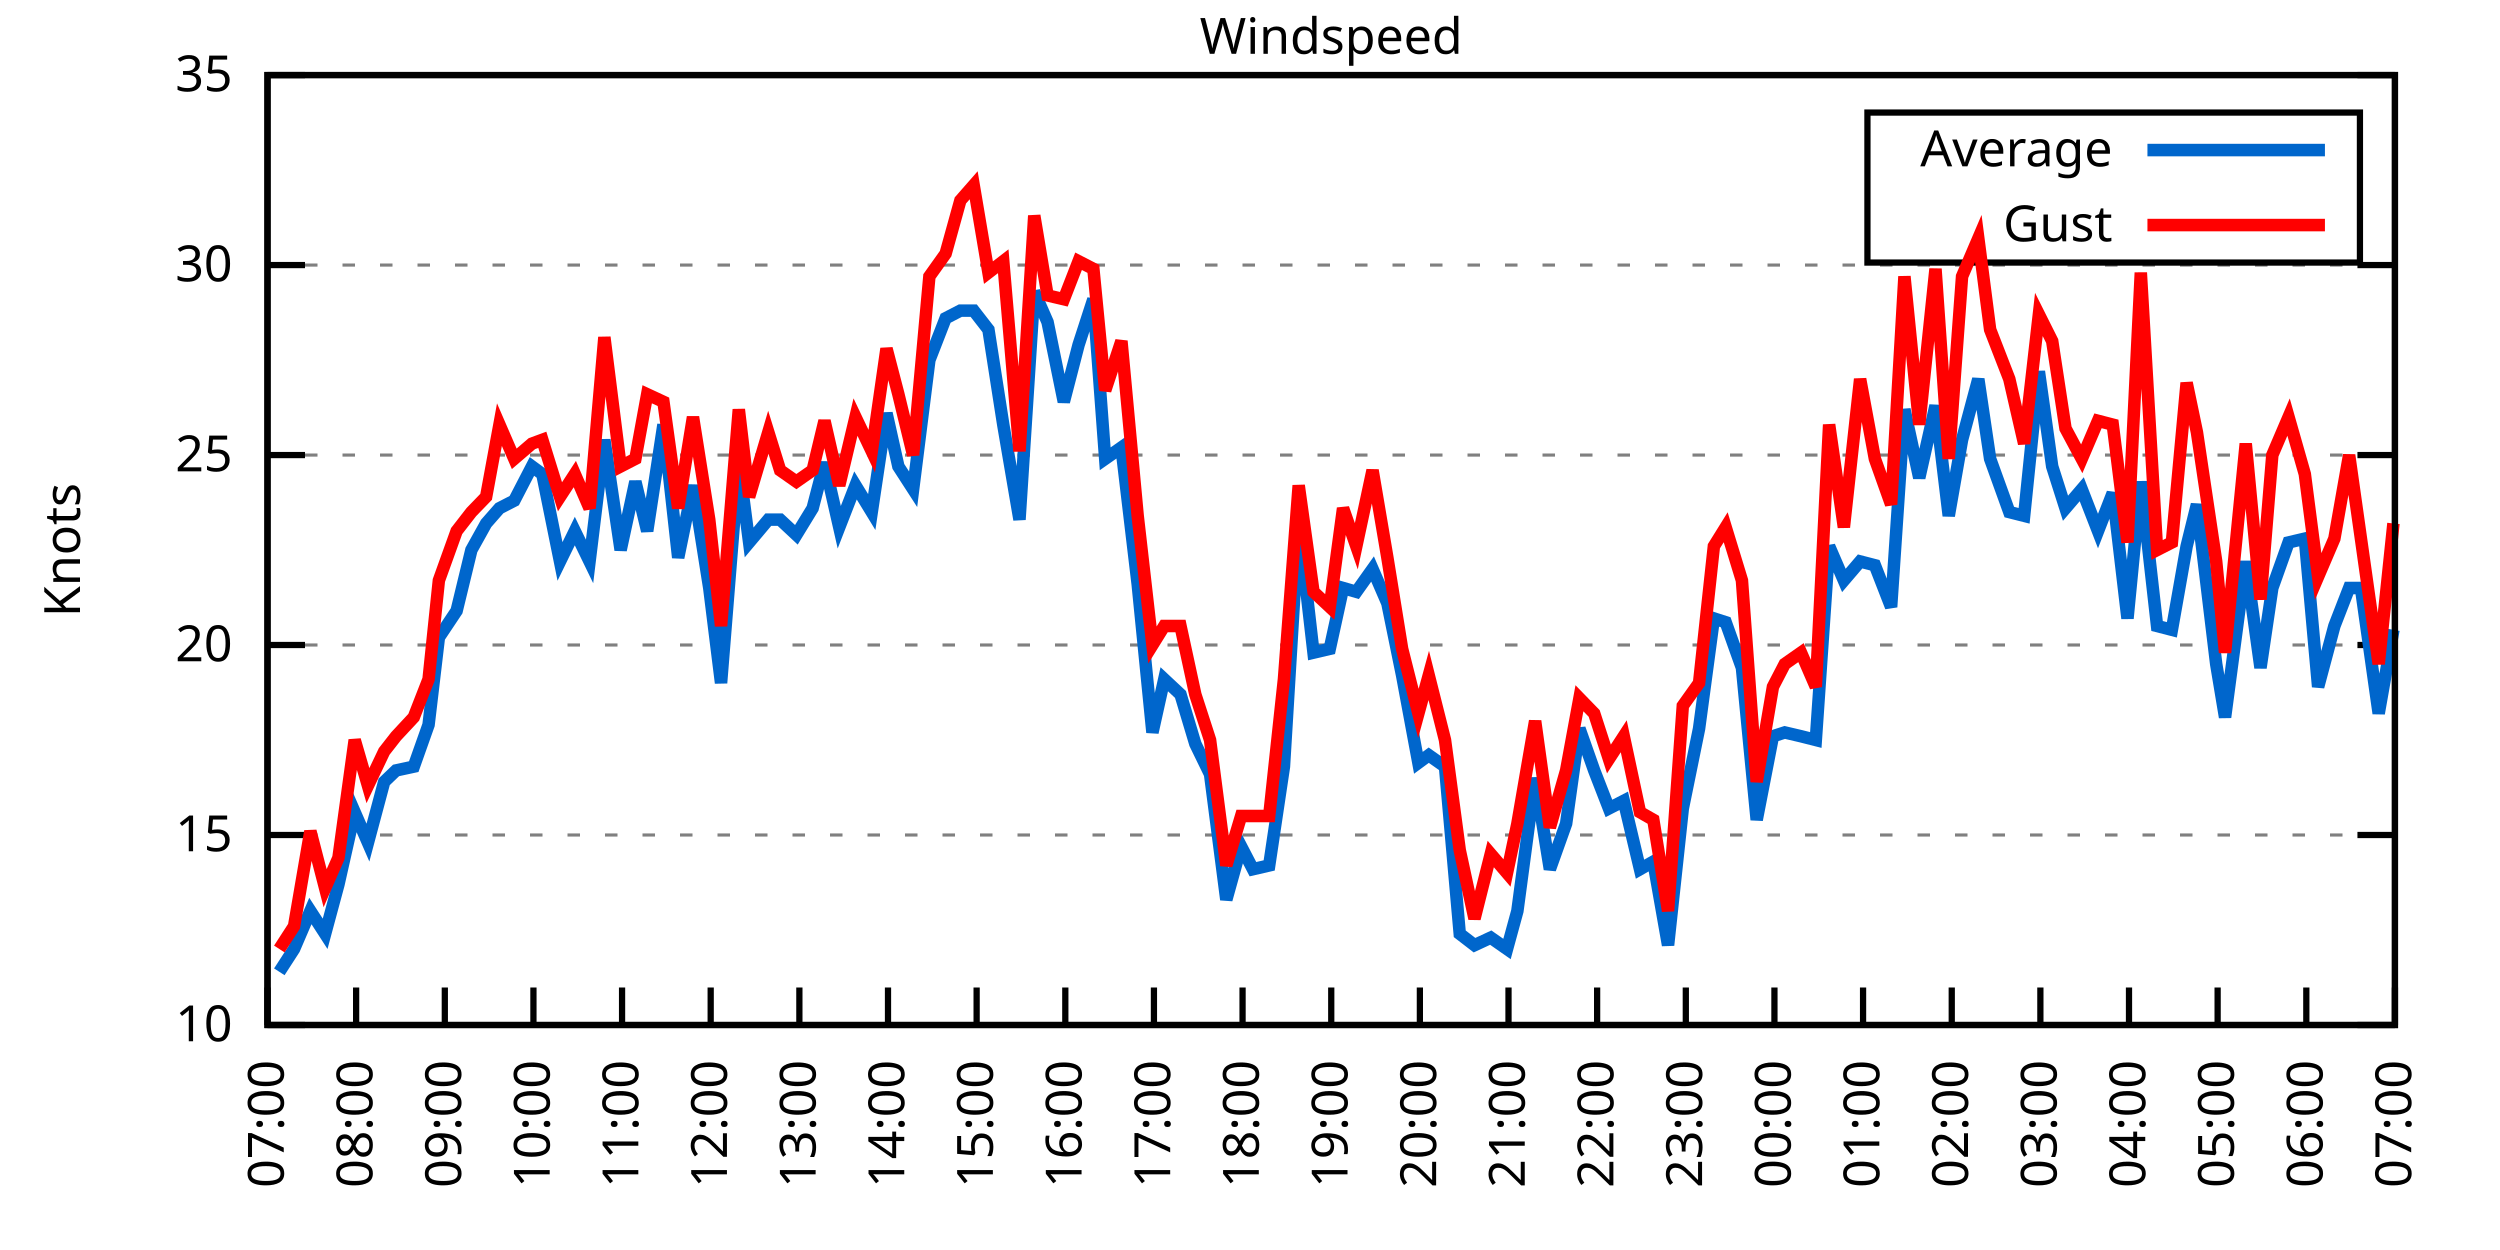
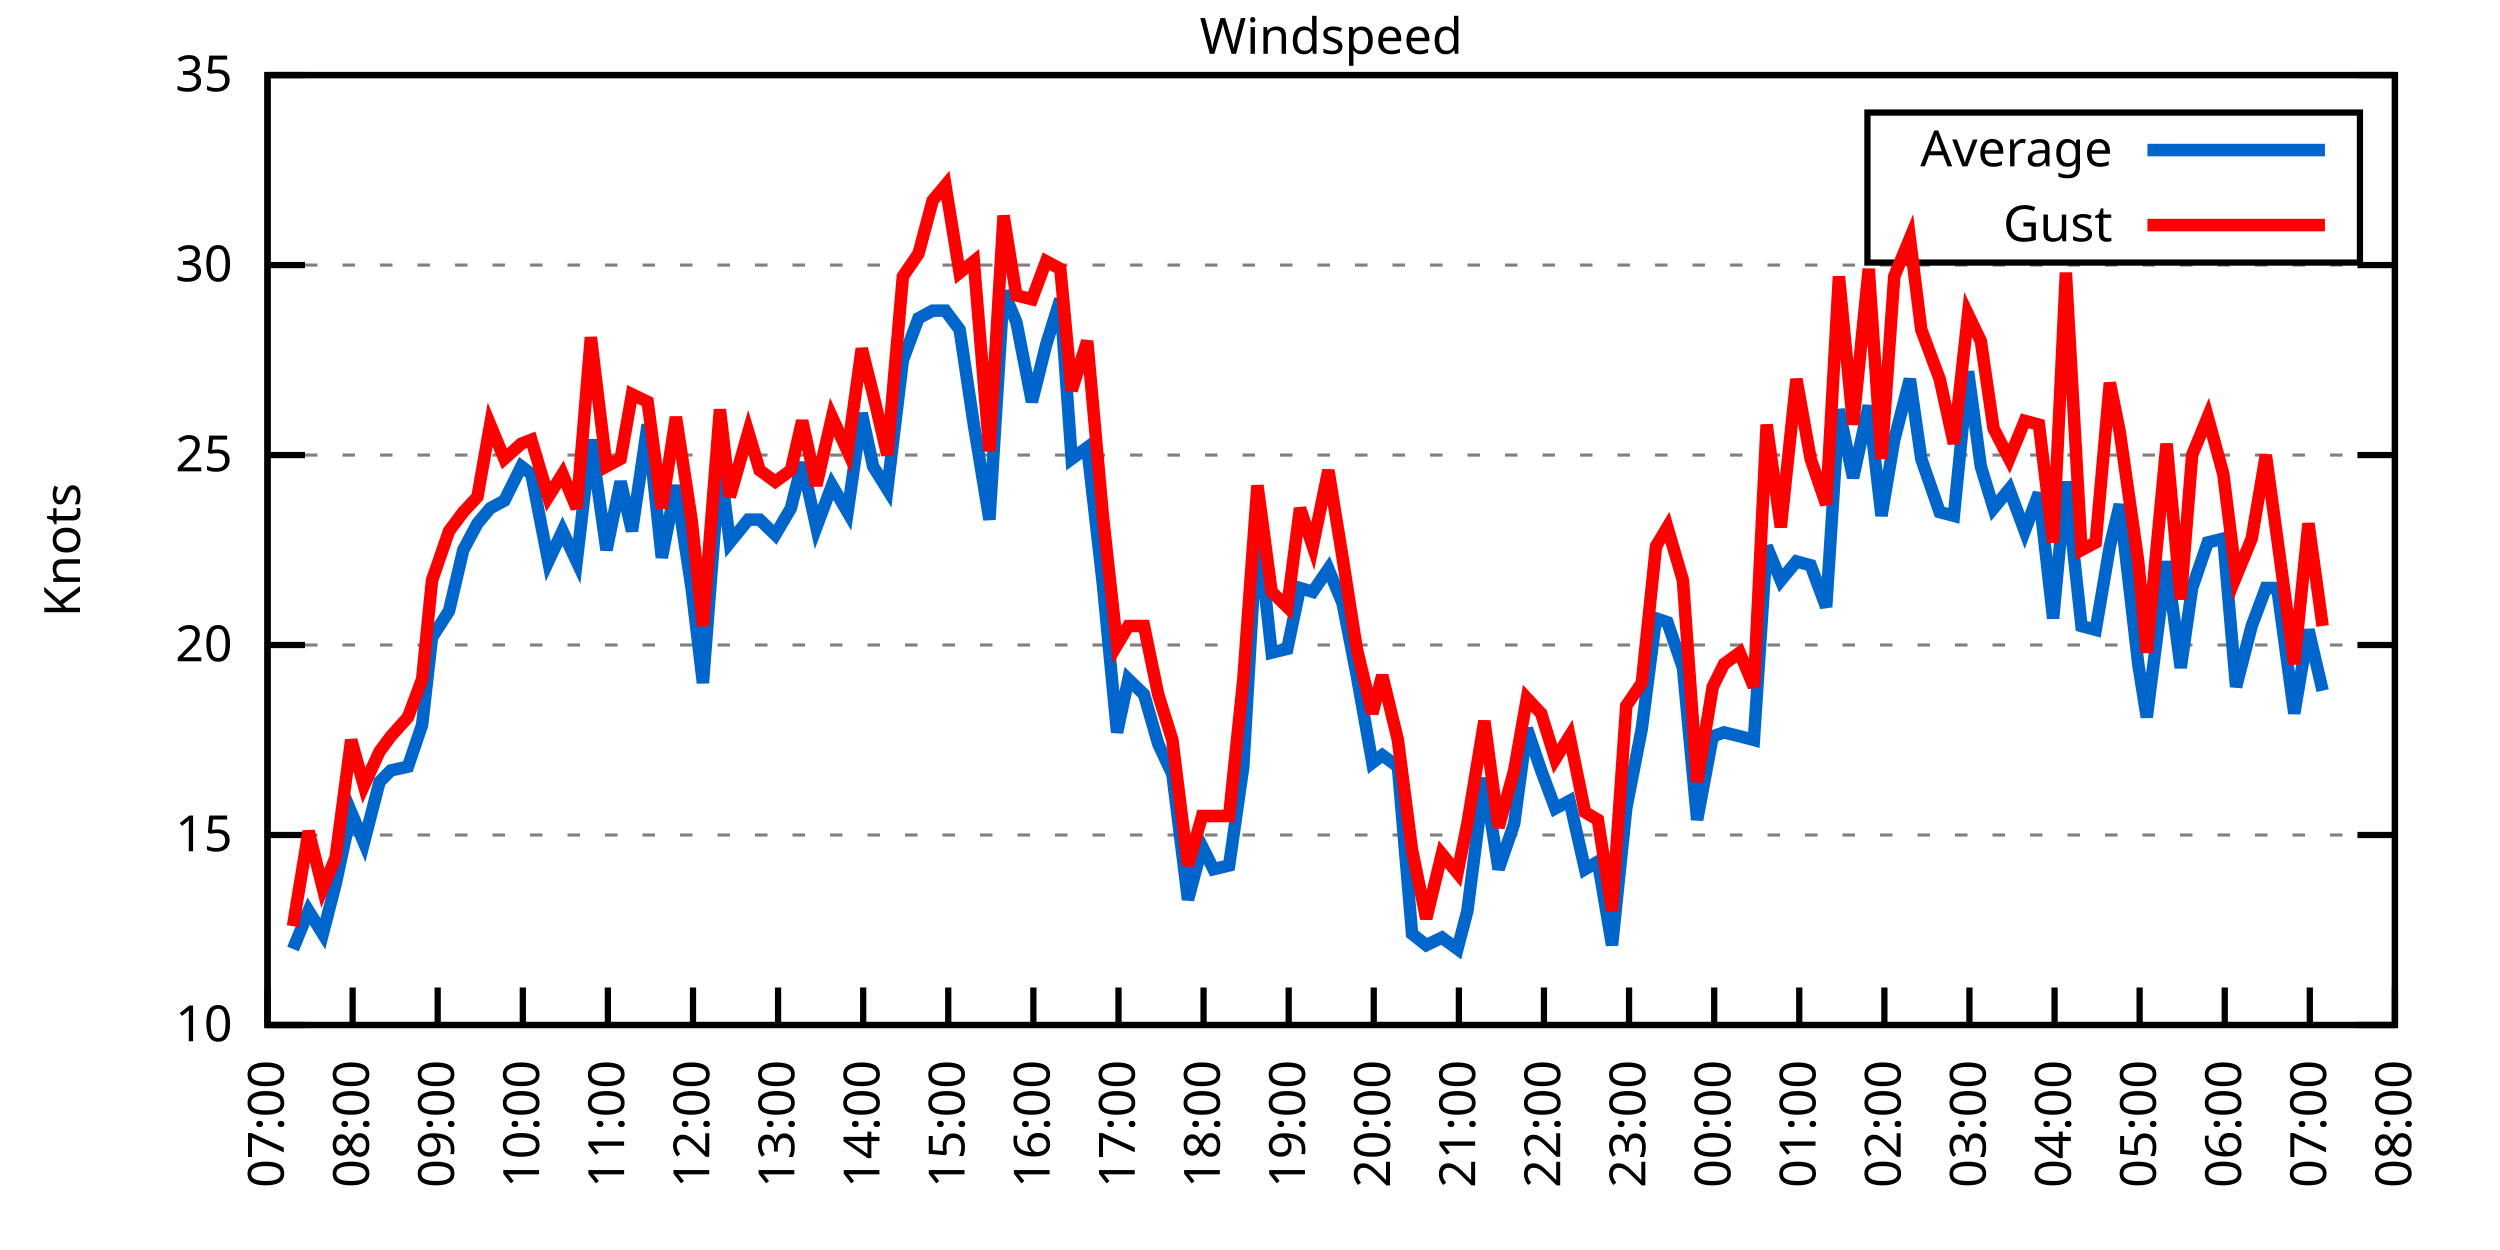
<svg xmlns="http://www.w3.org/2000/svg" xmlns:xlink="http://www.w3.org/1999/xlink" width="400" height="200" viewBox="0 0 400 200">
  <g id="gnuplot_canvas">
    <rect x="0" y="0" width="400" height="200" fill="none" />
    <defs>
      <circle id="gpDot" r="0.5" stroke-width="0.5" stroke="currentColor" />
      <path id="gpPt0" stroke-width="0.333" stroke="currentColor" d="M-1,0 h2 M0,-1 v2" />
      <path id="gpPt1" stroke-width="0.333" stroke="currentColor" d="M-1,-1 L1,1 M1,-1 L-1,1" />
      <path id="gpPt2" stroke-width="0.333" stroke="currentColor" d="M-1,0 L1,0 M0,-1 L0,1 M-1,-1 L1,1 M-1,1 L1,-1" />
      <rect id="gpPt3" stroke-width="0.333" stroke="currentColor" x="-1" y="-1" width="2" height="2" />
      <rect id="gpPt4" stroke-width="0.333" stroke="currentColor" fill="currentColor" x="-1" y="-1" width="2" height="2" />
      <circle id="gpPt5" stroke-width="0.333" stroke="currentColor" cx="0" cy="0" r="1" />
      <use xlink:href="#gpPt5" id="gpPt6" fill="currentColor" stroke="none" />
      <path id="gpPt7" stroke-width="0.333" stroke="currentColor" d="M0,-1.33 L-1.33,0.67 L1.33,0.67 z" />
      <use xlink:href="#gpPt7" id="gpPt8" fill="currentColor" stroke="none" />
      <use xlink:href="#gpPt7" id="gpPt9" stroke="currentColor" transform="rotate(180)" />
      <use xlink:href="#gpPt9" id="gpPt10" fill="currentColor" stroke="none" />
      <use xlink:href="#gpPt3" id="gpPt11" stroke="currentColor" transform="rotate(45)" />
      <use xlink:href="#gpPt11" id="gpPt12" fill="currentColor" stroke="none" />
      <path id="gpPt13" stroke-width="0.333" stroke="currentColor" d="M0,1.330 L1.265,0.411 L0.782,-1.067 L-0.782,-1.076 L-1.265,0.411 z" />
      <use xlink:href="#gpPt13" id="gpPt14" fill="currentColor" stroke="none" />
      <filter id="textbox" filterUnits="objectBoundingBox" x="0" y="0" height="1" width="1">
        <feFlood flood-color="white" flood-opacity="1" result="bgnd" />
        <feComposite in="SourceGraphic" in2="bgnd" operator="atop" />
      </filter>
      <filter id="greybox" filterUnits="objectBoundingBox" x="0" y="0" height="1" width="1">
        <feFlood flood-color="lightgrey" flood-opacity="1" result="grey" />
        <feComposite in="SourceGraphic" in2="grey" operator="atop" />
      </filter>
    </defs>
    <g fill="none" color="white" stroke="currentColor" stroke-width="1.00" stroke-linecap="butt" stroke-linejoin="miter">
</g>
    <g fill="none" color="black" stroke="currentColor" stroke-width="1.00" stroke-linecap="butt" stroke-linejoin="miter">
      <g stroke="none" shape-rendering="crispEdges">
        <polygon fill="rgb(255, 255, 255)" points="42.80,164.00 383.18,164.00 383.18,12.02 42.80,12.02 " />
      </g>
    </g>
    <g fill="none" color="black" stroke="currentColor" stroke-width="1.00" stroke-linecap="butt" stroke-linejoin="miter">
</g>
    <g fill="none" color="black" stroke="black" stroke-width="0.50" stroke-linecap="butt" stroke-linejoin="miter">
</g>
    <g fill="none" color="gray" stroke="currentColor" stroke-width="0.50" stroke-linecap="butt" stroke-linejoin="miter">
      <path stroke="gray" stroke-dasharray="2,4" class="gridline" d="M42.80,164.00 L383.19,164.00  " />
    </g>
    <g fill="none" color="gray" stroke="gray" stroke-width="1.00" stroke-linecap="butt" stroke-linejoin="miter">
</g>
    <g fill="none" color="black" stroke="currentColor" stroke-width="1.00" stroke-linecap="butt" stroke-linejoin="miter">
      <path stroke="black" d="M42.80,164.00 L48.80,164.00 M383.19,164.00 L377.19,164.00  " />
      <g transform="translate(37.20,166.60)" stroke="none" fill="black" font-family="Sans" font-size="8.00" text-anchor="end">
        <text>
          <tspan font-family="Sans"> 10</tspan>
        </text>
      </g>
    </g>
    <g fill="none" color="black" stroke="currentColor" stroke-width="1.00" stroke-linecap="butt" stroke-linejoin="miter">
</g>
    <g fill="none" color="black" stroke="black" stroke-width="0.50" stroke-linecap="butt" stroke-linejoin="miter">
</g>
    <g fill="none" color="gray" stroke="currentColor" stroke-width="0.50" stroke-linecap="butt" stroke-linejoin="miter">
      <path stroke="gray" stroke-dasharray="2,4" class="gridline" d="M42.80,133.60 L383.19,133.60  " />
    </g>
    <g fill="none" color="gray" stroke="gray" stroke-width="1.00" stroke-linecap="butt" stroke-linejoin="miter">
</g>
    <g fill="none" color="black" stroke="currentColor" stroke-width="1.00" stroke-linecap="butt" stroke-linejoin="miter">
      <path stroke="black" d="M42.80,133.60 L48.80,133.60 M383.19,133.60 L377.19,133.60  " />
      <g transform="translate(37.20,136.20)" stroke="none" fill="black" font-family="Sans" font-size="8.00" text-anchor="end">
        <text>
          <tspan font-family="Sans"> 15</tspan>
        </text>
      </g>
    </g>
    <g fill="none" color="black" stroke="currentColor" stroke-width="1.00" stroke-linecap="butt" stroke-linejoin="miter">
</g>
    <g fill="none" color="black" stroke="black" stroke-width="0.50" stroke-linecap="butt" stroke-linejoin="miter">
</g>
    <g fill="none" color="gray" stroke="currentColor" stroke-width="0.50" stroke-linecap="butt" stroke-linejoin="miter">
      <path stroke="gray" stroke-dasharray="2,4" class="gridline" d="M42.80,103.20 L383.19,103.20  " />
    </g>
    <g fill="none" color="gray" stroke="gray" stroke-width="1.00" stroke-linecap="butt" stroke-linejoin="miter">
</g>
    <g fill="none" color="black" stroke="currentColor" stroke-width="1.00" stroke-linecap="butt" stroke-linejoin="miter">
      <path stroke="black" d="M42.80,103.20 L48.80,103.20 M383.19,103.20 L377.19,103.20  " />
      <g transform="translate(37.20,105.80)" stroke="none" fill="black" font-family="Sans" font-size="8.00" text-anchor="end">
        <text>
          <tspan font-family="Sans"> 20</tspan>
        </text>
      </g>
    </g>
    <g fill="none" color="black" stroke="currentColor" stroke-width="1.00" stroke-linecap="butt" stroke-linejoin="miter">
</g>
    <g fill="none" color="black" stroke="black" stroke-width="0.50" stroke-linecap="butt" stroke-linejoin="miter">
</g>
    <g fill="none" color="gray" stroke="currentColor" stroke-width="0.50" stroke-linecap="butt" stroke-linejoin="miter">
      <path stroke="gray" stroke-dasharray="2,4" class="gridline" d="M42.80,72.81 L383.19,72.81  " />
    </g>
    <g fill="none" color="gray" stroke="gray" stroke-width="1.00" stroke-linecap="butt" stroke-linejoin="miter">
</g>
    <g fill="none" color="black" stroke="currentColor" stroke-width="1.00" stroke-linecap="butt" stroke-linejoin="miter">
      <path stroke="black" d="M42.80,72.81 L48.80,72.81 M383.19,72.81 L377.19,72.81  " />
      <g transform="translate(37.20,75.41)" stroke="none" fill="black" font-family="Sans" font-size="8.00" text-anchor="end">
        <text>
          <tspan font-family="Sans"> 25</tspan>
        </text>
      </g>
    </g>
    <g fill="none" color="black" stroke="currentColor" stroke-width="1.00" stroke-linecap="butt" stroke-linejoin="miter">
</g>
    <g fill="none" color="black" stroke="black" stroke-width="0.50" stroke-linecap="butt" stroke-linejoin="miter">
</g>
    <g fill="none" color="gray" stroke="currentColor" stroke-width="0.50" stroke-linecap="butt" stroke-linejoin="miter">
      <path stroke="gray" stroke-dasharray="2,4" class="gridline" d="M42.80,42.41 L383.19,42.41  " />
    </g>
    <g fill="none" color="gray" stroke="gray" stroke-width="1.00" stroke-linecap="butt" stroke-linejoin="miter">
</g>
    <g fill="none" color="black" stroke="currentColor" stroke-width="1.00" stroke-linecap="butt" stroke-linejoin="miter">
      <path stroke="black" d="M42.80,42.41 L48.80,42.41 M383.19,42.41 L377.19,42.41  " />
      <g transform="translate(37.20,45.01)" stroke="none" fill="black" font-family="Sans" font-size="8.00" text-anchor="end">
        <text>
          <tspan font-family="Sans"> 30</tspan>
        </text>
      </g>
    </g>
    <g fill="none" color="black" stroke="currentColor" stroke-width="1.00" stroke-linecap="butt" stroke-linejoin="miter">
</g>
    <g fill="none" color="black" stroke="black" stroke-width="0.50" stroke-linecap="butt" stroke-linejoin="miter">
</g>
    <g fill="none" color="gray" stroke="currentColor" stroke-width="0.50" stroke-linecap="butt" stroke-linejoin="miter">
      <path stroke="gray" stroke-dasharray="2,4" class="gridline" d="M42.80,12.01 L383.19,12.01  " />
    </g>
    <g fill="none" color="gray" stroke="gray" stroke-width="1.00" stroke-linecap="butt" stroke-linejoin="miter">
</g>
    <g fill="none" color="black" stroke="currentColor" stroke-width="1.00" stroke-linecap="butt" stroke-linejoin="miter">
      <path stroke="black" d="M42.80,12.01 L48.80,12.01 M383.19,12.01 L377.19,12.01  " />
      <g transform="translate(37.20,14.61)" stroke="none" fill="black" font-family="Sans" font-size="8.00" text-anchor="end">
        <text>
          <tspan font-family="Sans"> 35</tspan>
        </text>
      </g>
    </g>
    <g fill="none" color="black" stroke="currentColor" stroke-width="1.00" stroke-linecap="butt" stroke-linejoin="miter">
      <path stroke="black" d="M42.80,164.00 L42.80,158.00  " />
      <g transform="translate(45.40,169.60) rotate(270.00)" stroke="none" fill="black" font-family="Sans" font-size="8.00" text-anchor="end">
        <text>
          <tspan font-family="Sans">07:00</tspan>
        </text>
      </g>
    </g>
    <g fill="none" color="black" stroke="currentColor" stroke-width="1.00" stroke-linecap="butt" stroke-linejoin="miter">
-       <path stroke="black" d="M56.98,164.00 L56.98,158.00  " />
-       <g transform="translate(59.58,169.60) rotate(270.00)" stroke="none" fill="black" font-family="Sans" font-size="8.00" text-anchor="end">
+       <path stroke="black" d="M56.42,164.00 L56.42,158.00  " />
+       <g transform="translate(59.02,169.60) rotate(270.00)" stroke="none" fill="black" font-family="Sans" font-size="8.00" text-anchor="end">
        <text>
          <tspan font-family="Sans">08:00</tspan>
        </text>
      </g>
    </g>
    <g fill="none" color="black" stroke="currentColor" stroke-width="1.00" stroke-linecap="butt" stroke-linejoin="miter">
-       <path stroke="black" d="M71.17,164.00 L71.17,158.00  " />
-       <g transform="translate(73.77,169.60) rotate(270.00)" stroke="none" fill="black" font-family="Sans" font-size="8.00" text-anchor="end">
+       <path stroke="black" d="M70.03,164.00 L70.03,158.00  " />
+       <g transform="translate(72.63,169.60) rotate(270.00)" stroke="none" fill="black" font-family="Sans" font-size="8.00" text-anchor="end">
        <text>
          <tspan font-family="Sans">09:00</tspan>
        </text>
      </g>
    </g>
    <g fill="none" color="black" stroke="currentColor" stroke-width="1.00" stroke-linecap="butt" stroke-linejoin="miter">
-       <path stroke="black" d="M85.35,164.00 L85.35,158.00  " />
-       <g transform="translate(87.95,169.60) rotate(270.00)" stroke="none" fill="black" font-family="Sans" font-size="8.00" text-anchor="end">
+       <path stroke="black" d="M83.65,164.00 L83.65,158.00  " />
+       <g transform="translate(86.25,169.60) rotate(270.00)" stroke="none" fill="black" font-family="Sans" font-size="8.00" text-anchor="end">
        <text>
          <tspan font-family="Sans">10:00</tspan>
        </text>
      </g>
    </g>
    <g fill="none" color="black" stroke="currentColor" stroke-width="1.00" stroke-linecap="butt" stroke-linejoin="miter">
-       <path stroke="black" d="M99.53,164.00 L99.53,158.00  " />
-       <g transform="translate(102.13,169.60) rotate(270.00)" stroke="none" fill="black" font-family="Sans" font-size="8.00" text-anchor="end">
+       <path stroke="black" d="M97.26,164.00 L97.26,158.00  " />
+       <g transform="translate(99.86,169.60) rotate(270.00)" stroke="none" fill="black" font-family="Sans" font-size="8.00" text-anchor="end">
        <text>
          <tspan font-family="Sans">11:00</tspan>
        </text>
      </g>
    </g>
    <g fill="none" color="black" stroke="currentColor" stroke-width="1.00" stroke-linecap="butt" stroke-linejoin="miter">
-       <path stroke="black" d="M113.71,164.00 L113.71,158.00  " />
-       <g transform="translate(116.31,169.60) rotate(270.00)" stroke="none" fill="black" font-family="Sans" font-size="8.00" text-anchor="end">
+       <path stroke="black" d="M110.88,164.00 L110.88,158.00  " />
+       <g transform="translate(113.48,169.60) rotate(270.00)" stroke="none" fill="black" font-family="Sans" font-size="8.00" text-anchor="end">
        <text>
          <tspan font-family="Sans">12:00</tspan>
        </text>
      </g>
    </g>
    <g fill="none" color="black" stroke="currentColor" stroke-width="1.00" stroke-linecap="butt" stroke-linejoin="miter">
-       <path stroke="black" d="M127.90,164.00 L127.90,158.00  " />
-       <g transform="translate(130.50,169.60) rotate(270.00)" stroke="none" fill="black" font-family="Sans" font-size="8.00" text-anchor="end">
+       <path stroke="black" d="M124.49,164.00 L124.49,158.00  " />
+       <g transform="translate(127.09,169.60) rotate(270.00)" stroke="none" fill="black" font-family="Sans" font-size="8.00" text-anchor="end">
        <text>
          <tspan font-family="Sans">13:00</tspan>
        </text>
      </g>
    </g>
    <g fill="none" color="black" stroke="currentColor" stroke-width="1.00" stroke-linecap="butt" stroke-linejoin="miter">
-       <path stroke="black" d="M142.08,164.00 L142.08,158.00  " />
-       <g transform="translate(144.68,169.60) rotate(270.00)" stroke="none" fill="black" font-family="Sans" font-size="8.00" text-anchor="end">
+       <path stroke="black" d="M138.11,164.00 L138.11,158.00  " />
+       <g transform="translate(140.71,169.60) rotate(270.00)" stroke="none" fill="black" font-family="Sans" font-size="8.00" text-anchor="end">
        <text>
          <tspan font-family="Sans">14:00</tspan>
        </text>
      </g>
    </g>
    <g fill="none" color="black" stroke="currentColor" stroke-width="1.00" stroke-linecap="butt" stroke-linejoin="miter">
-       <path stroke="black" d="M156.26,164.00 L156.26,158.00  " />
-       <g transform="translate(158.86,169.60) rotate(270.00)" stroke="none" fill="black" font-family="Sans" font-size="8.00" text-anchor="end">
+       <path stroke="black" d="M151.72,164.00 L151.72,158.00  " />
+       <g transform="translate(154.32,169.60) rotate(270.00)" stroke="none" fill="black" font-family="Sans" font-size="8.00" text-anchor="end">
        <text>
          <tspan font-family="Sans">15:00</tspan>
        </text>
      </g>
    </g>
    <g fill="none" color="black" stroke="currentColor" stroke-width="1.00" stroke-linecap="butt" stroke-linejoin="miter">
-       <path stroke="black" d="M170.45,164.00 L170.45,158.00  " />
-       <g transform="translate(173.05,169.60) rotate(270.00)" stroke="none" fill="black" font-family="Sans" font-size="8.00" text-anchor="end">
+       <path stroke="black" d="M165.34,164.00 L165.34,158.00  " />
+       <g transform="translate(167.94,169.60) rotate(270.00)" stroke="none" fill="black" font-family="Sans" font-size="8.00" text-anchor="end">
        <text>
          <tspan font-family="Sans">16:00</tspan>
        </text>
      </g>
    </g>
    <g fill="none" color="black" stroke="currentColor" stroke-width="1.00" stroke-linecap="butt" stroke-linejoin="miter">
-       <path stroke="black" d="M184.63,164.00 L184.63,158.00  " />
-       <g transform="translate(187.23,169.60) rotate(270.00)" stroke="none" fill="black" font-family="Sans" font-size="8.00" text-anchor="end">
+       <path stroke="black" d="M178.96,164.00 L178.96,158.00  " />
+       <g transform="translate(181.56,169.60) rotate(270.00)" stroke="none" fill="black" font-family="Sans" font-size="8.00" text-anchor="end">
        <text>
          <tspan font-family="Sans">17:00</tspan>
        </text>
      </g>
    </g>
    <g fill="none" color="black" stroke="currentColor" stroke-width="1.00" stroke-linecap="butt" stroke-linejoin="miter">
-       <path stroke="black" d="M198.81,164.00 L198.81,158.00  " />
-       <g transform="translate(201.41,169.60) rotate(270.00)" stroke="none" fill="black" font-family="Sans" font-size="8.00" text-anchor="end">
+       <path stroke="black" d="M192.57,164.00 L192.57,158.00  " />
+       <g transform="translate(195.17,169.60) rotate(270.00)" stroke="none" fill="black" font-family="Sans" font-size="8.00" text-anchor="end">
        <text>
          <tspan font-family="Sans">18:00</tspan>
        </text>
      </g>
    </g>
    <g fill="none" color="black" stroke="currentColor" stroke-width="1.00" stroke-linecap="butt" stroke-linejoin="miter">
-       <path stroke="black" d="M213.00,164.00 L213.00,158.00  " />
-       <g transform="translate(215.60,169.60) rotate(270.00)" stroke="none" fill="black" font-family="Sans" font-size="8.00" text-anchor="end">
+       <path stroke="black" d="M206.19,164.00 L206.19,158.00  " />
+       <g transform="translate(208.79,169.60) rotate(270.00)" stroke="none" fill="black" font-family="Sans" font-size="8.00" text-anchor="end">
        <text>
          <tspan font-family="Sans">19:00</tspan>
        </text>
      </g>
    </g>
    <g fill="none" color="black" stroke="currentColor" stroke-width="1.00" stroke-linecap="butt" stroke-linejoin="miter">
-       <path stroke="black" d="M227.18,164.00 L227.18,158.00  " />
-       <g transform="translate(229.78,169.60) rotate(270.00)" stroke="none" fill="black" font-family="Sans" font-size="8.00" text-anchor="end">
+       <path stroke="black" d="M219.80,164.00 L219.80,158.00  " />
+       <g transform="translate(222.40,169.60) rotate(270.00)" stroke="none" fill="black" font-family="Sans" font-size="8.00" text-anchor="end">
        <text>
          <tspan font-family="Sans">20:00</tspan>
        </text>
      </g>
    </g>
    <g fill="none" color="black" stroke="currentColor" stroke-width="1.00" stroke-linecap="butt" stroke-linejoin="miter">
-       <path stroke="black" d="M241.36,164.00 L241.36,158.00  " />
-       <g transform="translate(243.96,169.60) rotate(270.00)" stroke="none" fill="black" font-family="Sans" font-size="8.00" text-anchor="end">
+       <path stroke="black" d="M233.42,164.00 L233.42,158.00  " />
+       <g transform="translate(236.02,169.60) rotate(270.00)" stroke="none" fill="black" font-family="Sans" font-size="8.00" text-anchor="end">
        <text>
          <tspan font-family="Sans">21:00</tspan>
        </text>
      </g>
    </g>
    <g fill="none" color="black" stroke="currentColor" stroke-width="1.00" stroke-linecap="butt" stroke-linejoin="miter">
-       <path stroke="black" d="M255.54,164.00 L255.54,158.00  " />
-       <g transform="translate(258.14,169.60) rotate(270.00)" stroke="none" fill="black" font-family="Sans" font-size="8.00" text-anchor="end">
+       <path stroke="black" d="M247.03,164.00 L247.03,158.00  " />
+       <g transform="translate(249.63,169.60) rotate(270.00)" stroke="none" fill="black" font-family="Sans" font-size="8.00" text-anchor="end">
        <text>
          <tspan font-family="Sans">22:00</tspan>
        </text>
      </g>
    </g>
    <g fill="none" color="black" stroke="currentColor" stroke-width="1.00" stroke-linecap="butt" stroke-linejoin="miter">
-       <path stroke="black" d="M269.73,164.00 L269.73,158.00  " />
-       <g transform="translate(272.33,169.60) rotate(270.00)" stroke="none" fill="black" font-family="Sans" font-size="8.00" text-anchor="end">
+       <path stroke="black" d="M260.65,164.00 L260.65,158.00  " />
+       <g transform="translate(263.25,169.60) rotate(270.00)" stroke="none" fill="black" font-family="Sans" font-size="8.00" text-anchor="end">
        <text>
          <tspan font-family="Sans">23:00</tspan>
        </text>
      </g>
    </g>
    <g fill="none" color="black" stroke="currentColor" stroke-width="1.00" stroke-linecap="butt" stroke-linejoin="miter">
-       <path stroke="black" d="M283.91,164.00 L283.91,158.00  " />
-       <g transform="translate(286.51,169.60) rotate(270.00)" stroke="none" fill="black" font-family="Sans" font-size="8.00" text-anchor="end">
+       <path stroke="black" d="M274.27,164.00 L274.27,158.00  " />
+       <g transform="translate(276.87,169.60) rotate(270.00)" stroke="none" fill="black" font-family="Sans" font-size="8.00" text-anchor="end">
        <text>
          <tspan font-family="Sans">00:00</tspan>
        </text>
      </g>
    </g>
    <g fill="none" color="black" stroke="currentColor" stroke-width="1.00" stroke-linecap="butt" stroke-linejoin="miter">
-       <path stroke="black" d="M298.09,164.00 L298.09,158.00  " />
-       <g transform="translate(300.69,169.60) rotate(270.00)" stroke="none" fill="black" font-family="Sans" font-size="8.00" text-anchor="end">
+       <path stroke="black" d="M287.88,164.00 L287.88,158.00  " />
+       <g transform="translate(290.48,169.60) rotate(270.00)" stroke="none" fill="black" font-family="Sans" font-size="8.00" text-anchor="end">
        <text>
          <tspan font-family="Sans">01:00</tspan>
        </text>
      </g>
    </g>
    <g fill="none" color="black" stroke="currentColor" stroke-width="1.00" stroke-linecap="butt" stroke-linejoin="miter">
-       <path stroke="black" d="M312.28,164.00 L312.28,158.00  " />
-       <g transform="translate(314.88,169.60) rotate(270.00)" stroke="none" fill="black" font-family="Sans" font-size="8.00" text-anchor="end">
+       <path stroke="black" d="M301.50,164.00 L301.50,158.00  " />
+       <g transform="translate(304.10,169.60) rotate(270.00)" stroke="none" fill="black" font-family="Sans" font-size="8.00" text-anchor="end">
        <text>
          <tspan font-family="Sans">02:00</tspan>
        </text>
      </g>
    </g>
    <g fill="none" color="black" stroke="currentColor" stroke-width="1.00" stroke-linecap="butt" stroke-linejoin="miter">
-       <path stroke="black" d="M326.46,164.00 L326.46,158.00  " />
-       <g transform="translate(329.06,169.60) rotate(270.00)" stroke="none" fill="black" font-family="Sans" font-size="8.00" text-anchor="end">
+       <path stroke="black" d="M315.11,164.00 L315.11,158.00  " />
+       <g transform="translate(317.71,169.60) rotate(270.00)" stroke="none" fill="black" font-family="Sans" font-size="8.00" text-anchor="end">
        <text>
          <tspan font-family="Sans">03:00</tspan>
        </text>
      </g>
    </g>
    <g fill="none" color="black" stroke="currentColor" stroke-width="1.00" stroke-linecap="butt" stroke-linejoin="miter">
-       <path stroke="black" d="M340.64,164.00 L340.64,158.00  " />
-       <g transform="translate(343.24,169.60) rotate(270.00)" stroke="none" fill="black" font-family="Sans" font-size="8.00" text-anchor="end">
+       <path stroke="black" d="M328.73,164.00 L328.73,158.00  " />
+       <g transform="translate(331.33,169.60) rotate(270.00)" stroke="none" fill="black" font-family="Sans" font-size="8.00" text-anchor="end">
        <text>
          <tspan font-family="Sans">04:00</tspan>
        </text>
      </g>
    </g>
    <g fill="none" color="black" stroke="currentColor" stroke-width="1.00" stroke-linecap="butt" stroke-linejoin="miter">
-       <path stroke="black" d="M354.82,164.00 L354.82,158.00  " />
-       <g transform="translate(357.42,169.60) rotate(270.00)" stroke="none" fill="black" font-family="Sans" font-size="8.00" text-anchor="end">
+       <path stroke="black" d="M342.34,164.00 L342.34,158.00  " />
+       <g transform="translate(344.94,169.60) rotate(270.00)" stroke="none" fill="black" font-family="Sans" font-size="8.00" text-anchor="end">
        <text>
          <tspan font-family="Sans">05:00</tspan>
        </text>
      </g>
    </g>
    <g fill="none" color="black" stroke="currentColor" stroke-width="1.00" stroke-linecap="butt" stroke-linejoin="miter">
-       <path stroke="black" d="M369.01,164.00 L369.01,158.00  " />
-       <g transform="translate(371.61,169.60) rotate(270.00)" stroke="none" fill="black" font-family="Sans" font-size="8.00" text-anchor="end">
+       <path stroke="black" d="M355.96,164.00 L355.96,158.00  " />
+       <g transform="translate(358.56,169.60) rotate(270.00)" stroke="none" fill="black" font-family="Sans" font-size="8.00" text-anchor="end">
        <text>
          <tspan font-family="Sans">06:00</tspan>
+         </text>
+       </g>
+     </g>
+     <g fill="none" color="black" stroke="currentColor" stroke-width="1.00" stroke-linecap="butt" stroke-linejoin="miter">
+       <path stroke="black" d="M369.57,164.00 L369.57,158.00  " />
+       <g transform="translate(372.17,169.60) rotate(270.00)" stroke="none" fill="black" font-family="Sans" font-size="8.00" text-anchor="end">
+         <text>
+           <tspan font-family="Sans">07:00</tspan>
        </text>
      </g>
    </g>
    <g fill="none" color="black" stroke="currentColor" stroke-width="1.00" stroke-linecap="butt" stroke-linejoin="miter">
      <path stroke="black" d="M383.19,164.00 L383.19,158.00  " />
      <g transform="translate(385.79,169.60) rotate(270.00)" stroke="none" fill="black" font-family="Sans" font-size="8.00" text-anchor="end">
        <text>
-           <tspan font-family="Sans">07:00</tspan>
+           <tspan font-family="Sans">08:00</tspan>
        </text>
      </g>
    </g>
    <g fill="none" color="black" stroke="currentColor" stroke-width="1.00" stroke-linecap="butt" stroke-linejoin="miter">
</g>
    <g fill="none" color="black" stroke="currentColor" stroke-width="1.00" stroke-linecap="butt" stroke-linejoin="miter">
      <path stroke="black" d="M42.80,12.01 L42.80,164.00 L383.19,164.00 L383.19,12.01 L42.80,12.01 Z  " />
    </g>
    <g fill="none" color="black" stroke="currentColor" stroke-width="1.00" stroke-linecap="butt" stroke-linejoin="miter">
</g>
    <g fill="none" color="black" stroke="currentColor" stroke-width="1.00" stroke-linecap="butt" stroke-linejoin="miter">
      <path stroke="black" d="M298.79,42.01 L298.79,18.01 L377.59,18.01 L377.59,42.01 L298.79,42.01 Z  " />
    </g>
    <g id="Windspeed_plot_1">
      <g fill="none" color="white" stroke="black" stroke-width="2.00" stroke-linecap="butt" stroke-linejoin="miter">
</g>
      <g fill="none" color="black" stroke="currentColor" stroke-width="2.00" stroke-linecap="butt" stroke-linejoin="miter">
        <g transform="translate(337.99,26.61)" stroke="none" fill="black" font-family="Sans" font-size="8.00" text-anchor="end">
          <text>
            <tspan font-family="Sans">Average</tspan>
          </text>
        </g>
      </g>
      <g fill="none" color="black" stroke="currentColor" stroke-width="2.00" stroke-linecap="butt" stroke-linejoin="miter">
-         <path stroke="rgb(  0, 102, 204)" d="M343.59,24.01 L371.99,24.01 M44.69,155.49 L47.05,151.84 L49.66,145.76 L52.02,149.41 L54.15,141.51 L56.75,129.95   L58.87,134.82 L61.47,125.09 L63.37,123.27 L66.20,122.66 L68.57,115.97 L70.22,101.99 L73.06,97.73 L75.42,88.00   L77.78,83.75 L79.91,81.32 L82.28,80.10 L85.11,74.63 L86.77,75.85 L89.60,89.83 L91.97,84.97 L94.33,89.83   L96.70,70.37 L99.30,88.00 L101.66,77.06 L103.55,84.97 L106.15,67.94 L108.51,89.22 L110.88,77.67 L113.48,94.08   L115.37,109.28 L118.21,74.02 L119.86,86.79 L122.93,83.14 L124.82,83.14 L127.42,85.57 L130.02,81.32 L131.92,74.02   L134.28,84.36 L136.88,77.67 L139.48,81.93 L141.84,66.12 L143.74,74.63 L146.10,78.28 L148.70,57.61 L151.30,50.92   L153.66,49.70 L155.79,49.70 L158.15,52.74 L160.52,67.94 L163.12,83.14 L165.48,46.66 L167.61,51.53 L170.21,64.29   L172.57,55.18 L174.94,47.88 L176.83,73.41 L179.43,71.59 L182.03,93.48 L184.39,117.19 L186.28,108.68 L188.88,111.11   L191.25,119.01 L193.61,123.87 L196.21,143.94 L198.58,135.43 L200.47,139.07 L203.07,138.47 L205.43,122.66 L207.79,83.75   L210.16,104.42 L212.76,103.81 L214.89,94.08 L217.01,94.69 L219.61,91.04 L221.98,96.52 L224.34,108.07 L226.94,122.05   L228.60,120.83 L231.20,122.66 L233.56,149.41 L235.92,151.23 L238.52,150.02 L241.12,151.84 L242.78,145.76 L245.62,124.48   L247.98,139.07 L250.58,131.78 L252.71,116.58 L255.07,123.27 L257.43,129.35 L259.80,128.13 L262.40,139.07 L264.53,137.86   L266.89,151.23 L269.25,129.35 L271.85,116.58 L274.22,98.95 L276.11,99.56 L278.71,106.85 L281.07,131.17 L283.67,117.80   L285.56,117.19 L288.16,117.80 L290.53,118.40 L292.66,87.40 L295.02,92.87 L297.62,89.83 L299.98,90.44 L302.58,97.12   L304.71,65.51 L307.08,76.45 L309.68,64.90 L311.80,82.53 L313.93,70.37 L316.53,60.65 L318.42,73.41 L321.49,81.93   L323.86,82.53 L326.22,59.43 L328.35,74.63 L330.48,81.32 L333.08,78.28 L335.68,84.97 L338.04,78.89 L340.40,98.95   L342.53,77.06 L345.13,100.16 L347.50,100.77 L349.86,87.40 L351.51,80.71 L354.59,106.24 L356.01,114.76 L359.32,89.83   L361.68,106.85 L363.57,94.08 L366.17,86.79 L368.77,86.18 L370.90,109.89 L373.50,100.16 L375.86,94.08 L377.75,94.08   L380.59,114.15 L382.95,100.77  " />
+         <path stroke="rgb(  0, 102, 204)" d="M343.59,24.01 L371.99,24.01 M46.88,151.84 L49.38,145.76 L51.65,149.41 L53.69,141.51 L56.19,129.95 L58.23,134.82   L60.73,125.09 L62.54,123.27 L65.27,122.66 L67.54,115.97 L69.12,101.99 L71.85,97.73 L74.12,88.00 L76.39,83.75   L78.43,81.32 L80.70,80.10 L83.42,74.63 L85.01,75.85 L87.73,89.83 L90.00,84.97 L92.27,89.83 L94.54,70.37   L97.04,88.00 L99.30,77.06 L101.12,84.97 L103.62,67.94 L105.89,89.22 L108.15,77.67 L110.65,94.08 L112.47,109.28   L115.19,74.02 L116.78,86.79 L119.73,83.14 L121.54,83.14 L124.04,85.57 L126.54,81.32 L128.35,74.02 L130.62,84.36   L133.12,77.67 L135.61,81.93 L137.88,66.12 L139.70,74.63 L141.97,78.28 L144.46,57.61 L146.96,50.92 L149.23,49.70   L151.27,49.70 L153.54,52.74 L155.81,67.94 L158.31,83.14 L160.57,46.66 L162.62,51.53 L165.11,64.29 L167.38,55.18   L169.65,47.88 L171.47,73.41 L173.96,71.59 L176.46,93.48 L178.73,117.19 L180.54,108.68 L183.04,111.11 L185.31,119.01   L187.58,123.87 L190.08,143.94 L192.34,135.43 L194.16,139.07 L196.66,138.47 L198.93,122.66 L201.19,83.75 L203.46,104.42   L205.96,103.81 L208.00,94.08 L210.04,94.69 L212.54,91.04 L214.81,96.52 L217.08,108.07 L219.58,122.05 L221.16,120.83   L223.66,122.66 L225.93,149.41 L228.20,151.23 L230.70,150.02 L233.19,151.84 L234.78,145.76 L237.50,124.48 L239.77,139.07   L242.27,131.78 L244.31,116.58 L246.58,123.27 L248.85,129.35 L251.12,128.13 L253.61,139.07 L255.66,137.86 L257.93,151.23   L260.20,129.35 L262.69,116.58 L264.96,98.95 L266.78,99.56 L269.27,106.85 L271.54,131.17 L274.04,117.80 L275.85,117.19   L278.35,117.80 L280.62,118.40 L282.66,87.40 L284.93,92.87 L287.43,89.83 L289.70,90.44 L292.19,97.12 L294.23,65.51   L296.50,76.45 L299.00,64.90 L301.04,82.53 L303.08,70.37 L305.58,60.65 L307.40,73.41 L310.35,81.93 L312.62,82.53   L314.89,59.43 L316.93,74.63 L318.97,81.32 L321.47,78.28 L323.96,84.97 L326.23,78.89 L328.50,98.95 L330.54,77.06   L333.04,100.16 L335.31,100.77 L337.58,87.40 L339.17,80.71 L342.12,106.24 L343.48,114.76 L346.65,89.83 L348.92,106.85   L350.74,94.08 L353.24,86.79 L355.73,86.18 L357.77,109.89 L360.27,100.16 L362.54,94.08 L364.36,94.08 L367.08,114.15   L369.35,100.77 L371.62,110.50  " />
      </g>
    </g>
    <g id="Windspeed_plot_2">
      <g fill="none" color="black" stroke="currentColor" stroke-width="2.00" stroke-linecap="butt" stroke-linejoin="miter">
        <g transform="translate(337.99,38.61)" stroke="none" fill="black" font-family="Sans" font-size="8.00" text-anchor="end">
          <text>
            <tspan font-family="Sans">Gust</tspan>
          </text>
        </g>
      </g>
      <g fill="none" color="black" stroke="currentColor" stroke-width="2.00" stroke-linecap="butt" stroke-linejoin="miter">
-         <path stroke="rgb(255,   0,   0)" d="M343.59,36.01 L371.99,36.01 M44.69,151.84 L47.05,148.19 L49.66,132.99 L52.02,142.11 L54.15,137.25 L56.75,118.40   L58.87,125.70 L61.47,120.23 L63.37,117.80 L66.20,114.76 L68.57,108.68 L70.22,92.87 L73.06,84.97 L75.42,81.93   L77.78,79.49 L79.91,67.94 L82.28,73.41 L85.11,70.98 L86.77,70.37 L89.60,79.49 L91.97,75.85 L94.33,81.32   L96.70,53.96 L99.30,74.63 L101.66,73.41 L103.55,63.08 L106.15,64.29 L108.51,81.32 L110.88,66.73 L113.48,83.14   L115.37,100.16 L118.21,65.51 L119.86,79.49 L122.93,69.16 L124.82,75.24 L127.42,77.06 L130.02,75.24 L131.92,67.33   L134.28,77.67 L136.88,66.73 L139.48,72.20 L141.84,55.78 L143.74,63.08 L146.10,72.81 L148.70,44.23 L151.30,40.58   L153.66,32.07 L155.79,29.64 L158.15,43.62 L160.52,41.80 L163.12,72.20 L165.48,34.50 L167.61,47.27 L170.21,47.88   L172.57,41.80 L174.94,43.02 L176.83,62.47 L179.43,54.57 L182.03,82.53 L184.39,103.20 L186.28,100.16 L188.88,100.16   L191.25,111.11 L193.61,118.40 L196.21,138.47 L198.58,130.56 L200.47,130.56 L203.07,130.56 L205.43,108.68 L207.79,77.67   L210.16,94.69 L212.76,97.12 L214.89,81.32 L217.01,87.40 L219.61,75.24 L221.98,89.22 L224.34,103.81 L226.94,114.15   L228.60,108.07 L231.20,118.40 L233.56,136.03 L235.92,146.98 L238.52,136.64 L241.12,139.68 L242.78,131.78 L245.62,115.36   L247.98,132.39 L250.58,123.27 L252.71,111.72 L255.07,114.15 L257.43,121.44 L259.80,117.80 L262.40,129.95 L264.53,131.17   L266.89,145.76 L269.25,112.93 L271.85,109.28 L274.22,87.40 L276.11,84.36 L278.71,92.87 L281.07,125.09 L283.67,109.89   L285.56,106.24 L288.16,104.42 L290.53,109.89 L292.66,67.94 L295.02,84.36 L297.62,60.65 L299.98,73.41 L302.58,80.71   L304.71,44.23 L307.08,67.94 L309.68,43.02 L311.80,73.41 L313.93,44.23 L316.53,38.15 L318.42,52.74 L321.49,60.65   L323.86,70.98 L326.22,50.31 L328.35,54.57 L330.48,68.55 L333.08,73.41 L335.68,67.33 L338.04,67.94 L340.40,86.79   L342.53,43.62 L345.13,88.00 L347.50,86.79 L349.86,61.25 L351.51,69.16 L354.59,89.83 L356.01,104.42 L359.32,70.98   L361.68,95.91 L363.57,72.81 L366.17,66.73 L368.77,75.85 L370.90,92.26 L373.50,86.18 L375.86,72.81 L377.75,86.18   L380.59,106.24 L382.95,83.75  " />
+         <path stroke="rgb(255,   0,   0)" d="M343.59,36.01 L371.99,36.01 M46.88,148.19 L49.38,132.99 L51.65,142.11 L53.69,137.25 L56.19,118.40 L58.23,125.70   L60.73,120.23 L62.54,117.80 L65.27,114.76 L67.54,108.68 L69.12,92.87 L71.85,84.97 L74.12,81.93 L76.39,79.49   L78.43,67.94 L80.70,73.41 L83.42,70.98 L85.01,70.37 L87.73,79.49 L90.00,75.85 L92.27,81.32 L94.54,53.96   L97.04,74.63 L99.30,73.41 L101.12,63.08 L103.62,64.29 L105.89,81.32 L108.15,66.73 L110.65,83.14 L112.47,100.16   L115.19,65.51 L116.78,79.49 L119.73,69.16 L121.54,75.24 L124.04,77.06 L126.54,75.24 L128.35,67.33 L130.62,77.67   L133.12,66.73 L135.61,72.20 L137.88,55.78 L139.70,63.08 L141.97,72.81 L144.46,44.23 L146.96,40.58 L149.23,32.07   L151.27,29.64 L153.54,43.62 L155.81,41.80 L158.31,72.20 L160.57,34.50 L162.62,47.27 L165.11,47.88 L167.38,41.80   L169.65,43.02 L171.47,62.47 L173.96,54.57 L176.46,82.53 L178.73,103.20 L180.54,100.16 L183.04,100.16 L185.31,111.11   L187.58,118.40 L190.08,138.47 L192.34,130.56 L194.16,130.56 L196.66,130.56 L198.93,108.68 L201.19,77.67 L203.46,94.69   L205.96,97.12 L208.00,81.32 L210.04,87.40 L212.54,75.24 L214.81,89.22 L217.08,103.81 L219.58,114.15 L221.16,108.07   L223.66,118.40 L225.93,136.03 L228.20,146.98 L230.70,136.64 L233.19,139.68 L234.78,131.78 L237.50,115.36 L239.77,132.39   L242.27,123.27 L244.31,111.72 L246.58,114.15 L248.85,121.44 L251.12,117.80 L253.61,129.95 L255.66,131.17 L257.93,145.76   L260.20,112.93 L262.69,109.28 L264.96,87.40 L266.78,84.36 L269.27,92.87 L271.54,125.09 L274.04,109.89 L275.85,106.24   L278.35,104.42 L280.62,109.89 L282.66,67.94 L284.93,84.36 L287.43,60.65 L289.70,73.41 L292.19,80.71 L294.23,44.23   L296.50,67.94 L299.00,43.02 L301.04,73.41 L303.08,44.23 L305.58,38.15 L307.40,52.74 L310.35,60.65 L312.62,70.98   L314.89,50.31 L316.93,54.57 L318.97,68.55 L321.47,73.41 L323.96,67.33 L326.23,67.94 L328.50,86.79 L330.54,43.62   L333.04,88.00 L335.31,86.79 L337.58,61.25 L339.17,69.16 L342.12,89.83 L343.48,104.42 L346.65,70.98 L348.92,95.91   L350.74,72.81 L353.24,66.73 L355.73,75.85 L357.77,92.26 L360.27,86.18 L362.54,72.81 L364.36,86.18 L367.08,106.24   L369.35,83.75 L371.62,100.16  " />
      </g>
    </g>
    <g fill="none" color="black" stroke="currentColor" stroke-width="2.00" stroke-linecap="butt" stroke-linejoin="miter">
</g>
    <g fill="none" color="black" stroke="black" stroke-width="1.00" stroke-linecap="butt" stroke-linejoin="miter">
</g>
    <g fill="none" color="black" stroke="currentColor" stroke-width="1.00" stroke-linecap="butt" stroke-linejoin="miter">
      <path stroke="black" d="M42.80,12.01 L42.80,164.00 L383.19,164.00 L383.19,12.01 L42.80,12.01 Z  " />
      <g transform="translate(12.80,88.01) rotate(270.00)" stroke="none" fill="black" font-family="Sans" font-size="8.00" text-anchor="middle">
        <text>
          <tspan font-family="Sans">Knots</tspan>
        </text>
      </g>
    </g>
    <g fill="none" color="black" stroke="currentColor" stroke-width="1.00" stroke-linecap="butt" stroke-linejoin="miter">
</g>
    <g fill="none" color="black" stroke="currentColor" stroke-width="1.00" stroke-linecap="butt" stroke-linejoin="miter">
      <g transform="translate(212.99,8.61)" stroke="none" fill="black" font-family="Sans" font-size="8.00" text-anchor="middle">
        <text>
          <tspan font-family="Sans">Windspeed</tspan>
        </text>
      </g>
    </g>
    <g fill="none" color="black" stroke="currentColor" stroke-width="1.00" stroke-linecap="butt" stroke-linejoin="miter">
</g>
  </g>
</svg>
